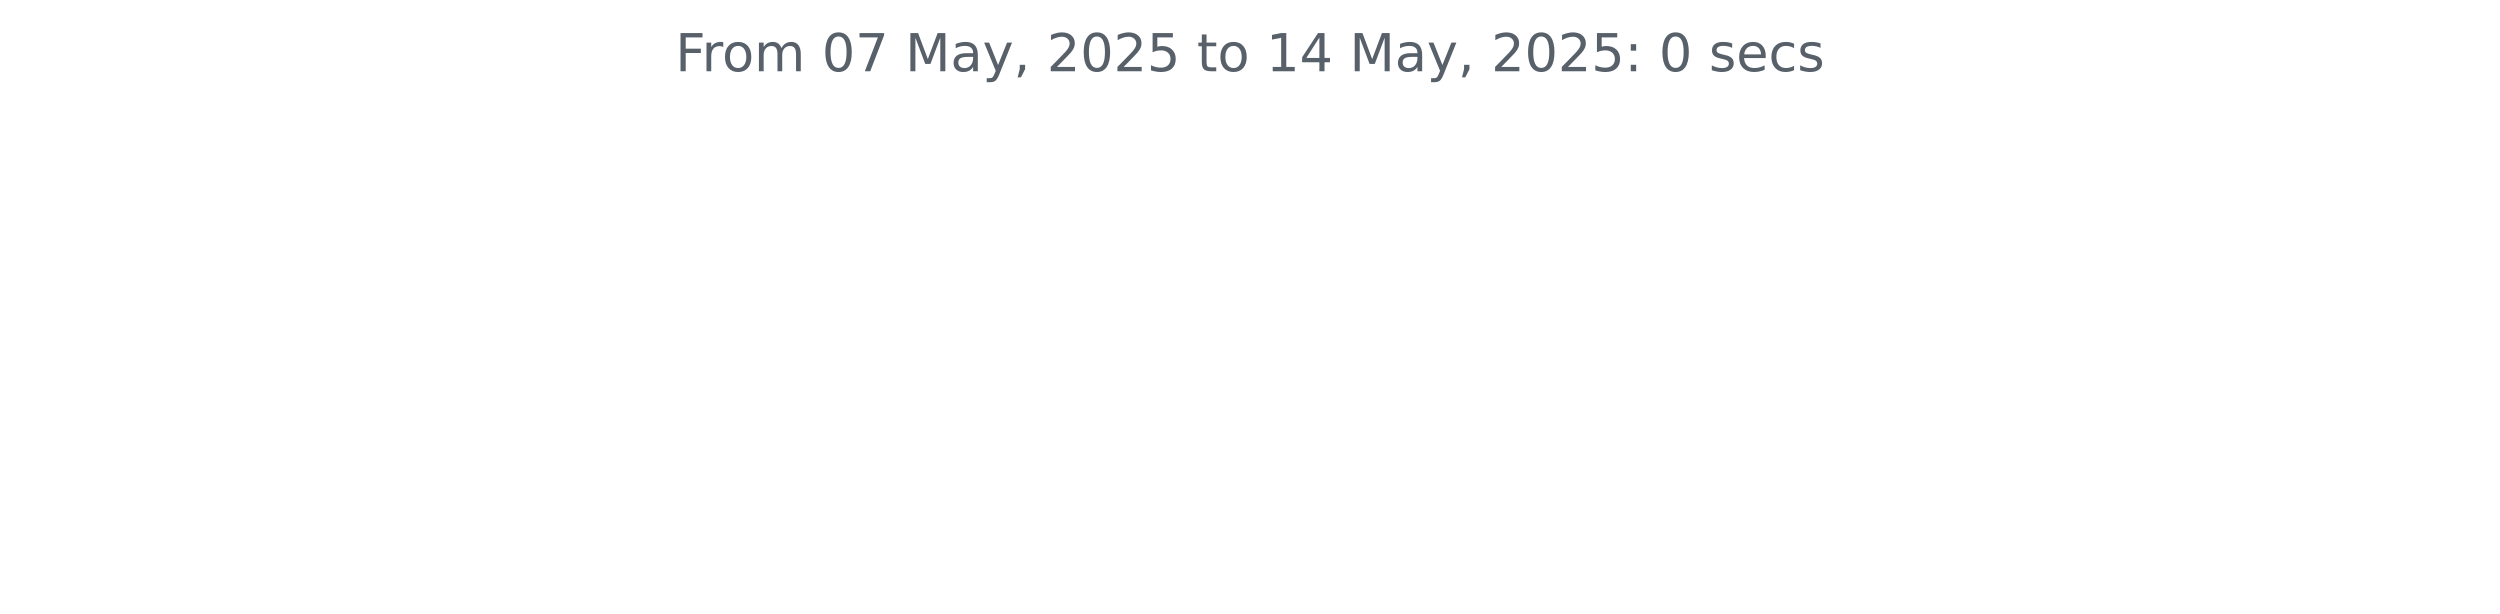
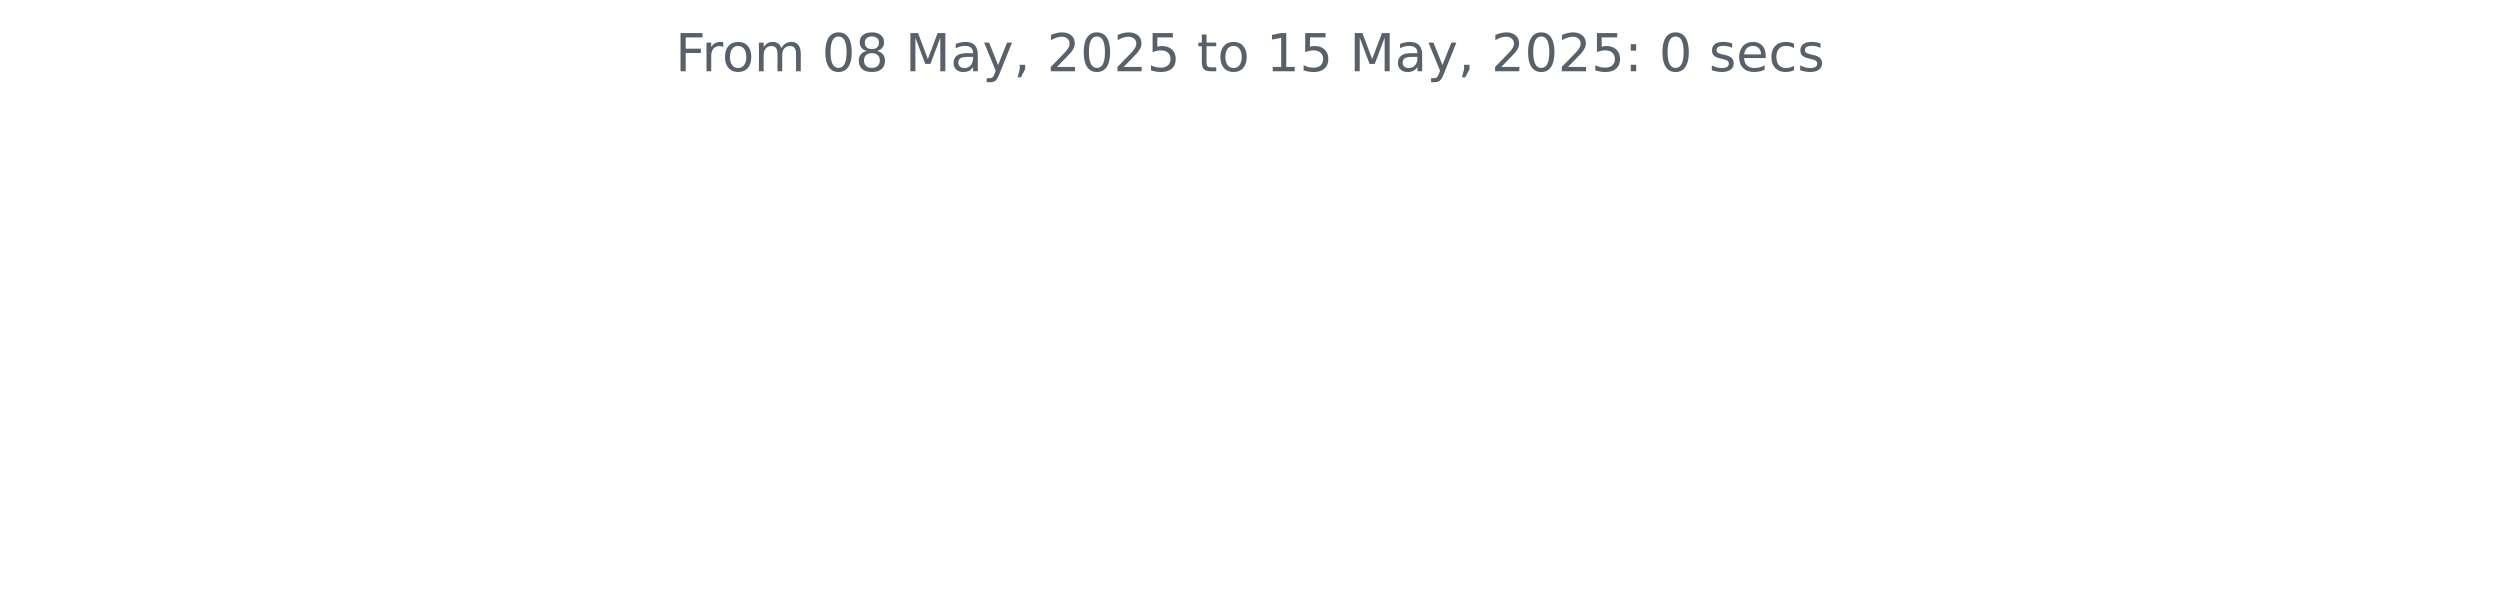
<svg xmlns="http://www.w3.org/2000/svg" xmlns:xlink="http://www.w3.org/1999/xlink" width="572.4pt" height="140.398pt" viewBox="0 0 572.4 140.398" version="1.1">
  <defs>
    <style type="text/css">*{stroke-linejoin: round; stroke-linecap: butt}</style>
  </defs>
  <g id="figure_1">
    <g id="patch_1">
      <path d="M 0 140.398  L 572.4 140.398  L 572.4 0  L 0 0  L 0 140.398  z " style="fill: none" />
    </g>
    <g id="axes_1">
      <g id="matplotlib.axis_1" />
      <g id="matplotlib.axis_2" />
      <g id="text_1">
        <g style="fill: #586069" transform="translate(154.6369 16.31812) scale(0.12 -0.12)">
          <defs>
            <path id="DejaVuSans-46" d="M 628 4666  L 3309 4666  L 3309 4134  L 1259 4134  L 1259 2759  L 3109 2759  L 3109 2228  L 1259 2228  L 1259 0  L 628 0  L 628 4666  z " transform="scale(0.015625)" />
            <path id="DejaVuSans-72" d="M 2631 2963  Q 2534 3019 2420 3045  Q 2306 3072 2169 3072  Q 1681 3072 1420 2755  Q 1159 2438 1159 1844  L 1159 0  L 581 0  L 581 3500  L 1159 3500  L 1159 2956  Q 1341 3275 1631 3429  Q 1922 3584 2338 3584  Q 2397 3584 2469 3576  Q 2541 3569 2628 3553  L 2631 2963  z " transform="scale(0.015625)" />
            <path id="DejaVuSans-6f" d="M 1959 3097  Q 1497 3097 1228 2736  Q 959 2375 959 1747  Q 959 1119 1226 758  Q 1494 397 1959 397  Q 2419 397 2687 759  Q 2956 1122 2956 1747  Q 2956 2369 2687 2733  Q 2419 3097 1959 3097  z M 1959 3584  Q 2709 3584 3137 3096  Q 3566 2609 3566 1747  Q 3566 888 3137 398  Q 2709 -91 1959 -91  Q 1206 -91 779 398  Q 353 888 353 1747  Q 353 2609 779 3096  Q 1206 3584 1959 3584  z " transform="scale(0.015625)" />
            <path id="DejaVuSans-6d" d="M 3328 2828  Q 3544 3216 3844 3400  Q 4144 3584 4550 3584  Q 5097 3584 5394 3201  Q 5691 2819 5691 2113  L 5691 0  L 5113 0  L 5113 2094  Q 5113 2597 4934 2840  Q 4756 3084 4391 3084  Q 3944 3084 3684 2787  Q 3425 2491 3425 1978  L 3425 0  L 2847 0  L 2847 2094  Q 2847 2600 2669 2842  Q 2491 3084 2119 3084  Q 1678 3084 1418 2786  Q 1159 2488 1159 1978  L 1159 0  L 581 0  L 581 3500  L 1159 3500  L 1159 2956  Q 1356 3278 1631 3431  Q 1906 3584 2284 3584  Q 2666 3584 2933 3390  Q 3200 3197 3328 2828  z " transform="scale(0.015625)" />
            <path id="DejaVuSans-20" transform="scale(0.015625)" />
            <path id="DejaVuSans-30" d="M 2034 4250  Q 1547 4250 1301 3770  Q 1056 3291 1056 2328  Q 1056 1369 1301 889  Q 1547 409 2034 409  Q 2525 409 2770 889  Q 3016 1369 3016 2328  Q 3016 3291 2770 3770  Q 2525 4250 2034 4250  z M 2034 4750  Q 2819 4750 3233 4129  Q 3647 3509 3647 2328  Q 3647 1150 3233 529  Q 2819 -91 2034 -91  Q 1250 -91 836 529  Q 422 1150 422 2328  Q 422 3509 836 4129  Q 1250 4750 2034 4750  z " transform="scale(0.015625)" />
-             <path id="DejaVuSans-37" d="M 525 4666  L 3525 4666  L 3525 4397  L 1831 0  L 1172 0  L 2766 4134  L 525 4134  L 525 4666  z " transform="scale(0.015625)" />
+             <path id="DejaVuSans-38" d="M 2034 2216  Q 1584 2216 1326 1975  Q 1069 1734 1069 1313  Q 1069 891 1326 650  Q 1584 409 2034 409  Q 2484 409 2743 651  Q 3003 894 3003 1313  Q 3003 1734 2745 1975  Q 2488 2216 2034 2216  z M 1403 2484  Q 997 2584 770 2862  Q 544 3141 544 3541  Q 544 4100 942 4425  Q 1341 4750 2034 4750  Q 2731 4750 3128 4425  Q 3525 4100 3525 3541  Q 3525 3141 3298 2862  Q 3072 2584 2669 2484  Q 3125 2378 3379 2068  Q 3634 1759 3634 1313  Q 3634 634 3220 271  Q 2806 -91 2034 -91  Q 1263 -91 848 271  Q 434 634 434 1313  Q 434 1759 690 2068  Q 947 2378 1403 2484  z M 1172 3481  Q 1172 3119 1398 2916  Q 1625 2713 2034 2713  Q 2441 2713 2670 2916  Q 2900 3119 2900 3481  Q 2900 3844 2670 4047  Q 2441 4250 2034 4250  Q 1625 4250 1398 4047  Q 1172 3844 1172 3481  z " transform="scale(0.015625)" />
            <path id="DejaVuSans-4d" d="M 628 4666  L 1569 4666  L 2759 1491  L 3956 4666  L 4897 4666  L 4897 0  L 4281 0  L 4281 4097  L 3078 897  L 2444 897  L 1241 4097  L 1241 0  L 628 0  L 628 4666  z " transform="scale(0.015625)" />
            <path id="DejaVuSans-61" d="M 2194 1759  Q 1497 1759 1228 1600  Q 959 1441 959 1056  Q 959 750 1161 570  Q 1363 391 1709 391  Q 2188 391 2477 730  Q 2766 1069 2766 1631  L 2766 1759  L 2194 1759  z M 3341 1997  L 3341 0  L 2766 0  L 2766 531  Q 2569 213 2275 61  Q 1981 -91 1556 -91  Q 1019 -91 701 211  Q 384 513 384 1019  Q 384 1609 779 1909  Q 1175 2209 1959 2209  L 2766 2209  L 2766 2266  Q 2766 2663 2505 2880  Q 2244 3097 1772 3097  Q 1472 3097 1187 3025  Q 903 2953 641 2809  L 641 3341  Q 956 3463 1253 3523  Q 1550 3584 1831 3584  Q 2591 3584 2966 3190  Q 3341 2797 3341 1997  z " transform="scale(0.015625)" />
            <path id="DejaVuSans-79" d="M 2059 -325  Q 1816 -950 1584 -1140  Q 1353 -1331 966 -1331  L 506 -1331  L 506 -850  L 844 -850  Q 1081 -850 1212 -737  Q 1344 -625 1503 -206  L 1606 56  L 191 3500  L 800 3500  L 1894 763  L 2988 3500  L 3597 3500  L 2059 -325  z " transform="scale(0.015625)" />
            <path id="DejaVuSans-2c" d="M 750 794  L 1409 794  L 1409 256  L 897 -744  L 494 -744  L 750 256  L 750 794  z " transform="scale(0.015625)" />
            <path id="DejaVuSans-32" d="M 1228 531  L 3431 531  L 3431 0  L 469 0  L 469 531  Q 828 903 1448 1529  Q 2069 2156 2228 2338  Q 2531 2678 2651 2914  Q 2772 3150 2772 3378  Q 2772 3750 2511 3984  Q 2250 4219 1831 4219  Q 1534 4219 1204 4116  Q 875 4013 500 3803  L 500 4441  Q 881 4594 1212 4672  Q 1544 4750 1819 4750  Q 2544 4750 2975 4387  Q 3406 4025 3406 3419  Q 3406 3131 3298 2873  Q 3191 2616 2906 2266  Q 2828 2175 2409 1742  Q 1991 1309 1228 531  z " transform="scale(0.015625)" />
            <path id="DejaVuSans-35" d="M 691 4666  L 3169 4666  L 3169 4134  L 1269 4134  L 1269 2991  Q 1406 3038 1543 3061  Q 1681 3084 1819 3084  Q 2600 3084 3056 2656  Q 3513 2228 3513 1497  Q 3513 744 3044 326  Q 2575 -91 1722 -91  Q 1428 -91 1123 -41  Q 819 9 494 109  L 494 744  Q 775 591 1075 516  Q 1375 441 1709 441  Q 2250 441 2565 725  Q 2881 1009 2881 1497  Q 2881 1984 2565 2268  Q 2250 2553 1709 2553  Q 1456 2553 1204 2497  Q 953 2441 691 2322  L 691 4666  z " transform="scale(0.015625)" />
            <path id="DejaVuSans-74" d="M 1172 4494  L 1172 3500  L 2356 3500  L 2356 3053  L 1172 3053  L 1172 1153  Q 1172 725 1289 603  Q 1406 481 1766 481  L 2356 481  L 2356 0  L 1766 0  Q 1100 0 847 248  Q 594 497 594 1153  L 594 3053  L 172 3053  L 172 3500  L 594 3500  L 594 4494  L 1172 4494  z " transform="scale(0.015625)" />
            <path id="DejaVuSans-31" d="M 794 531  L 1825 531  L 1825 4091  L 703 3866  L 703 4441  L 1819 4666  L 2450 4666  L 2450 531  L 3481 531  L 3481 0  L 794 0  L 794 531  z " transform="scale(0.015625)" />
-             <path id="DejaVuSans-34" d="M 2419 4116  L 825 1625  L 2419 1625  L 2419 4116  z M 2253 4666  L 3047 4666  L 3047 1625  L 3713 1625  L 3713 1100  L 3047 1100  L 3047 0  L 2419 0  L 2419 1100  L 313 1100  L 313 1709  L 2253 4666  z " transform="scale(0.015625)" />
            <path id="DejaVuSans-3a" d="M 750 794  L 1409 794  L 1409 0  L 750 0  L 750 794  z M 750 3309  L 1409 3309  L 1409 2516  L 750 2516  L 750 3309  z " transform="scale(0.015625)" />
            <path id="DejaVuSans-73" d="M 2834 3397  L 2834 2853  Q 2591 2978 2328 3040  Q 2066 3103 1784 3103  Q 1356 3103 1142 2972  Q 928 2841 928 2578  Q 928 2378 1081 2264  Q 1234 2150 1697 2047  L 1894 2003  Q 2506 1872 2764 1633  Q 3022 1394 3022 966  Q 3022 478 2636 193  Q 2250 -91 1575 -91  Q 1294 -91 989 -36  Q 684 19 347 128  L 347 722  Q 666 556 975 473  Q 1284 391 1588 391  Q 1994 391 2212 530  Q 2431 669 2431 922  Q 2431 1156 2273 1281  Q 2116 1406 1581 1522  L 1381 1569  Q 847 1681 609 1914  Q 372 2147 372 2553  Q 372 3047 722 3315  Q 1072 3584 1716 3584  Q 2034 3584 2315 3537  Q 2597 3491 2834 3397  z " transform="scale(0.015625)" />
            <path id="DejaVuSans-65" d="M 3597 1894  L 3597 1613  L 953 1613  Q 991 1019 1311 708  Q 1631 397 2203 397  Q 2534 397 2845 478  Q 3156 559 3463 722  L 3463 178  Q 3153 47 2828 -22  Q 2503 -91 2169 -91  Q 1331 -91 842 396  Q 353 884 353 1716  Q 353 2575 817 3079  Q 1281 3584 2069 3584  Q 2775 3584 3186 3129  Q 3597 2675 3597 1894  z M 3022 2063  Q 3016 2534 2758 2815  Q 2500 3097 2075 3097  Q 1594 3097 1305 2825  Q 1016 2553 972 2059  L 3022 2063  z " transform="scale(0.015625)" />
            <path id="DejaVuSans-63" d="M 3122 3366  L 3122 2828  Q 2878 2963 2633 3030  Q 2388 3097 2138 3097  Q 1578 3097 1268 2742  Q 959 2388 959 1747  Q 959 1106 1268 751  Q 1578 397 2138 397  Q 2388 397 2633 464  Q 2878 531 3122 666  L 3122 134  Q 2881 22 2623 -34  Q 2366 -91 2075 -91  Q 1284 -91 818 406  Q 353 903 353 1747  Q 353 2603 823 3093  Q 1294 3584 2113 3584  Q 2378 3584 2631 3529  Q 2884 3475 3122 3366  z " transform="scale(0.015625)" />
          </defs>
          <use xlink:href="#DejaVuSans-46" />
          <use xlink:href="#DejaVuSans-72" x="50.27" />
          <use xlink:href="#DejaVuSans-6f" x="89.133" />
          <use xlink:href="#DejaVuSans-6d" x="150.314" />
          <use xlink:href="#DejaVuSans-20" x="247.727" />
          <use xlink:href="#DejaVuSans-30" x="279.514" />
-           <use xlink:href="#DejaVuSans-37" x="343.137" />
+           <use xlink:href="#DejaVuSans-38" x="343.137" />
          <use xlink:href="#DejaVuSans-20" x="406.76" />
          <use xlink:href="#DejaVuSans-4d" x="438.547" />
          <use xlink:href="#DejaVuSans-61" x="524.826" />
          <use xlink:href="#DejaVuSans-79" x="586.105" />
          <use xlink:href="#DejaVuSans-2c" x="645.285" />
          <use xlink:href="#DejaVuSans-20" x="677.072" />
          <use xlink:href="#DejaVuSans-32" x="708.859" />
          <use xlink:href="#DejaVuSans-30" x="772.482" />
          <use xlink:href="#DejaVuSans-32" x="836.105" />
          <use xlink:href="#DejaVuSans-35" x="899.729" />
          <use xlink:href="#DejaVuSans-20" x="963.352" />
          <use xlink:href="#DejaVuSans-74" x="995.139" />
          <use xlink:href="#DejaVuSans-6f" x="1034.348" />
          <use xlink:href="#DejaVuSans-20" x="1095.529" />
          <use xlink:href="#DejaVuSans-31" x="1127.316" />
-           <use xlink:href="#DejaVuSans-34" x="1190.939" />
+           <use xlink:href="#DejaVuSans-35" x="1190.939" />
          <use xlink:href="#DejaVuSans-20" x="1254.562" />
          <use xlink:href="#DejaVuSans-4d" x="1286.35" />
          <use xlink:href="#DejaVuSans-61" x="1372.629" />
          <use xlink:href="#DejaVuSans-79" x="1433.908" />
          <use xlink:href="#DejaVuSans-2c" x="1493.088" />
          <use xlink:href="#DejaVuSans-20" x="1524.875" />
          <use xlink:href="#DejaVuSans-32" x="1556.662" />
          <use xlink:href="#DejaVuSans-30" x="1620.285" />
          <use xlink:href="#DejaVuSans-32" x="1683.908" />
          <use xlink:href="#DejaVuSans-35" x="1747.531" />
          <use xlink:href="#DejaVuSans-3a" x="1811.154" />
          <use xlink:href="#DejaVuSans-20" x="1844.846" />
          <use xlink:href="#DejaVuSans-30" x="1876.633" />
          <use xlink:href="#DejaVuSans-20" x="1940.256" />
          <use xlink:href="#DejaVuSans-73" x="1972.043" />
          <use xlink:href="#DejaVuSans-65" x="2024.143" />
          <use xlink:href="#DejaVuSans-63" x="2085.666" />
          <use xlink:href="#DejaVuSans-73" x="2140.646" />
        </g>
      </g>
    </g>
  </g>
</svg>
